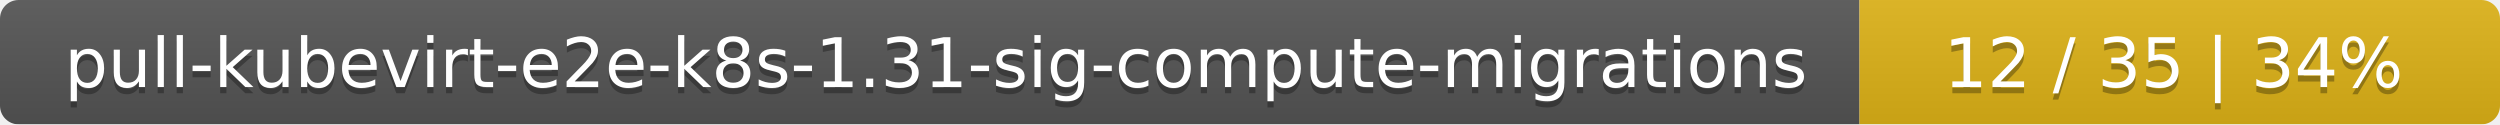
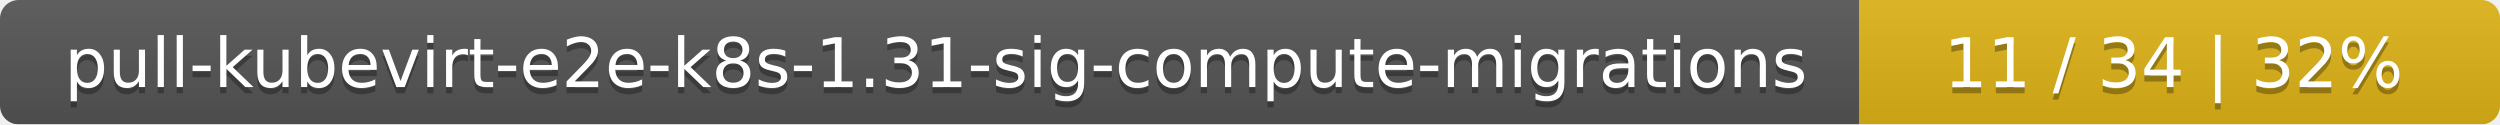
<svg xmlns="http://www.w3.org/2000/svg" width="402" height="20">
  <linearGradient id="smooth" x2="0" y2="100%">
    <stop offset="0" stop-color="#bbb" stop-opacity=".1" />
    <stop offset="1" stop-opacity=".1" />
  </linearGradient>
  <mask id="round">
    <rect width="402" height="20" rx="3" fill="#fff" />
  </mask>
  <g mask="url(#round)">
    <rect width="299" height="20" fill="#555" />
    <rect x="299" width="103" height="20" fill="#dfb317" />
    <rect width="402" height="20" fill="url(#smooth)" />
  </g>
  <g fill="#fff" text-anchor="middle" font-family="DejaVu Sans,Verdana,Geneva,sans-serif" font-size="11">
    <text x="150.5" y="15" fill="#010101" fill-opacity=".3">pull-kubevirt-e2e-k8s-1.31-sig-compute-migrations</text>
    <text x="150.5" y="14">pull-kubevirt-e2e-k8s-1.31-sig-compute-migrations</text>
-     <text x="349.5" y="15" fill="#010101" fill-opacity=".3">12 / 35    |    34%</text>
-     <text x="349.5" y="14">12 / 35    |    34%</text>
+     <text x="349.5" y="15" fill="#010101" fill-opacity=".3">11 / 34    |    32%</text>
+     <text x="349.5" y="14">11 / 34    |    32%</text>
  </g>
</svg>
